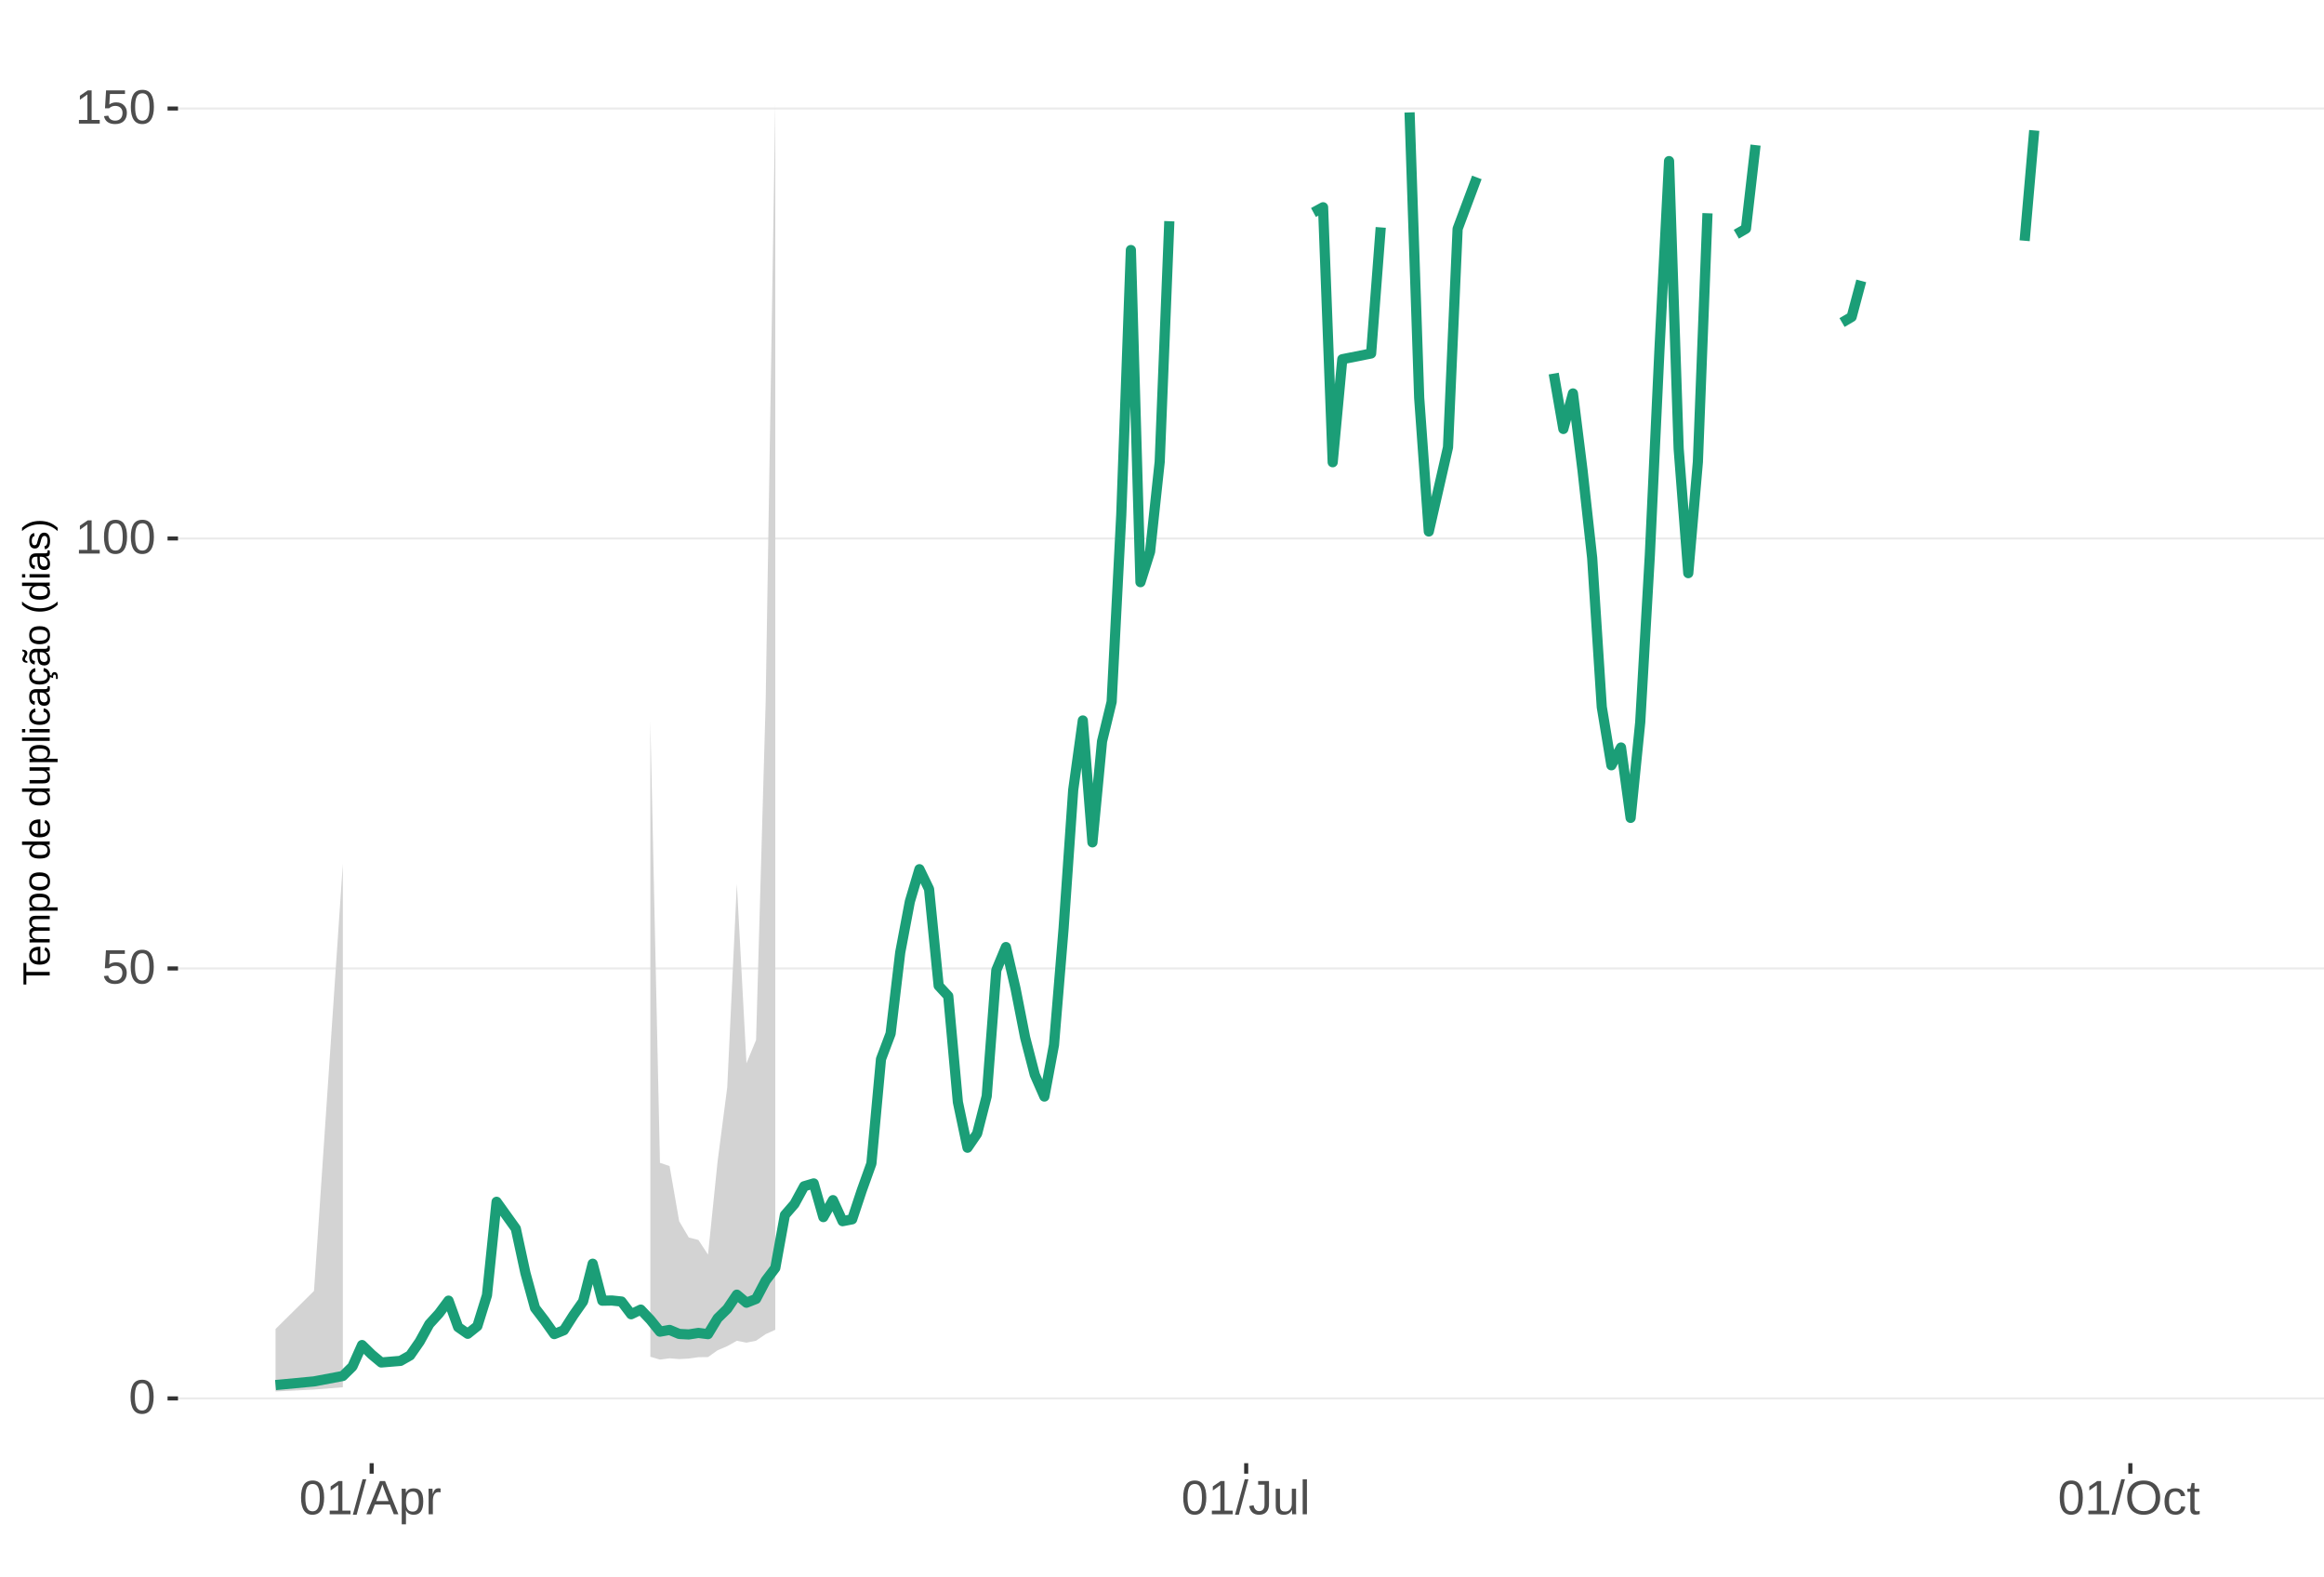
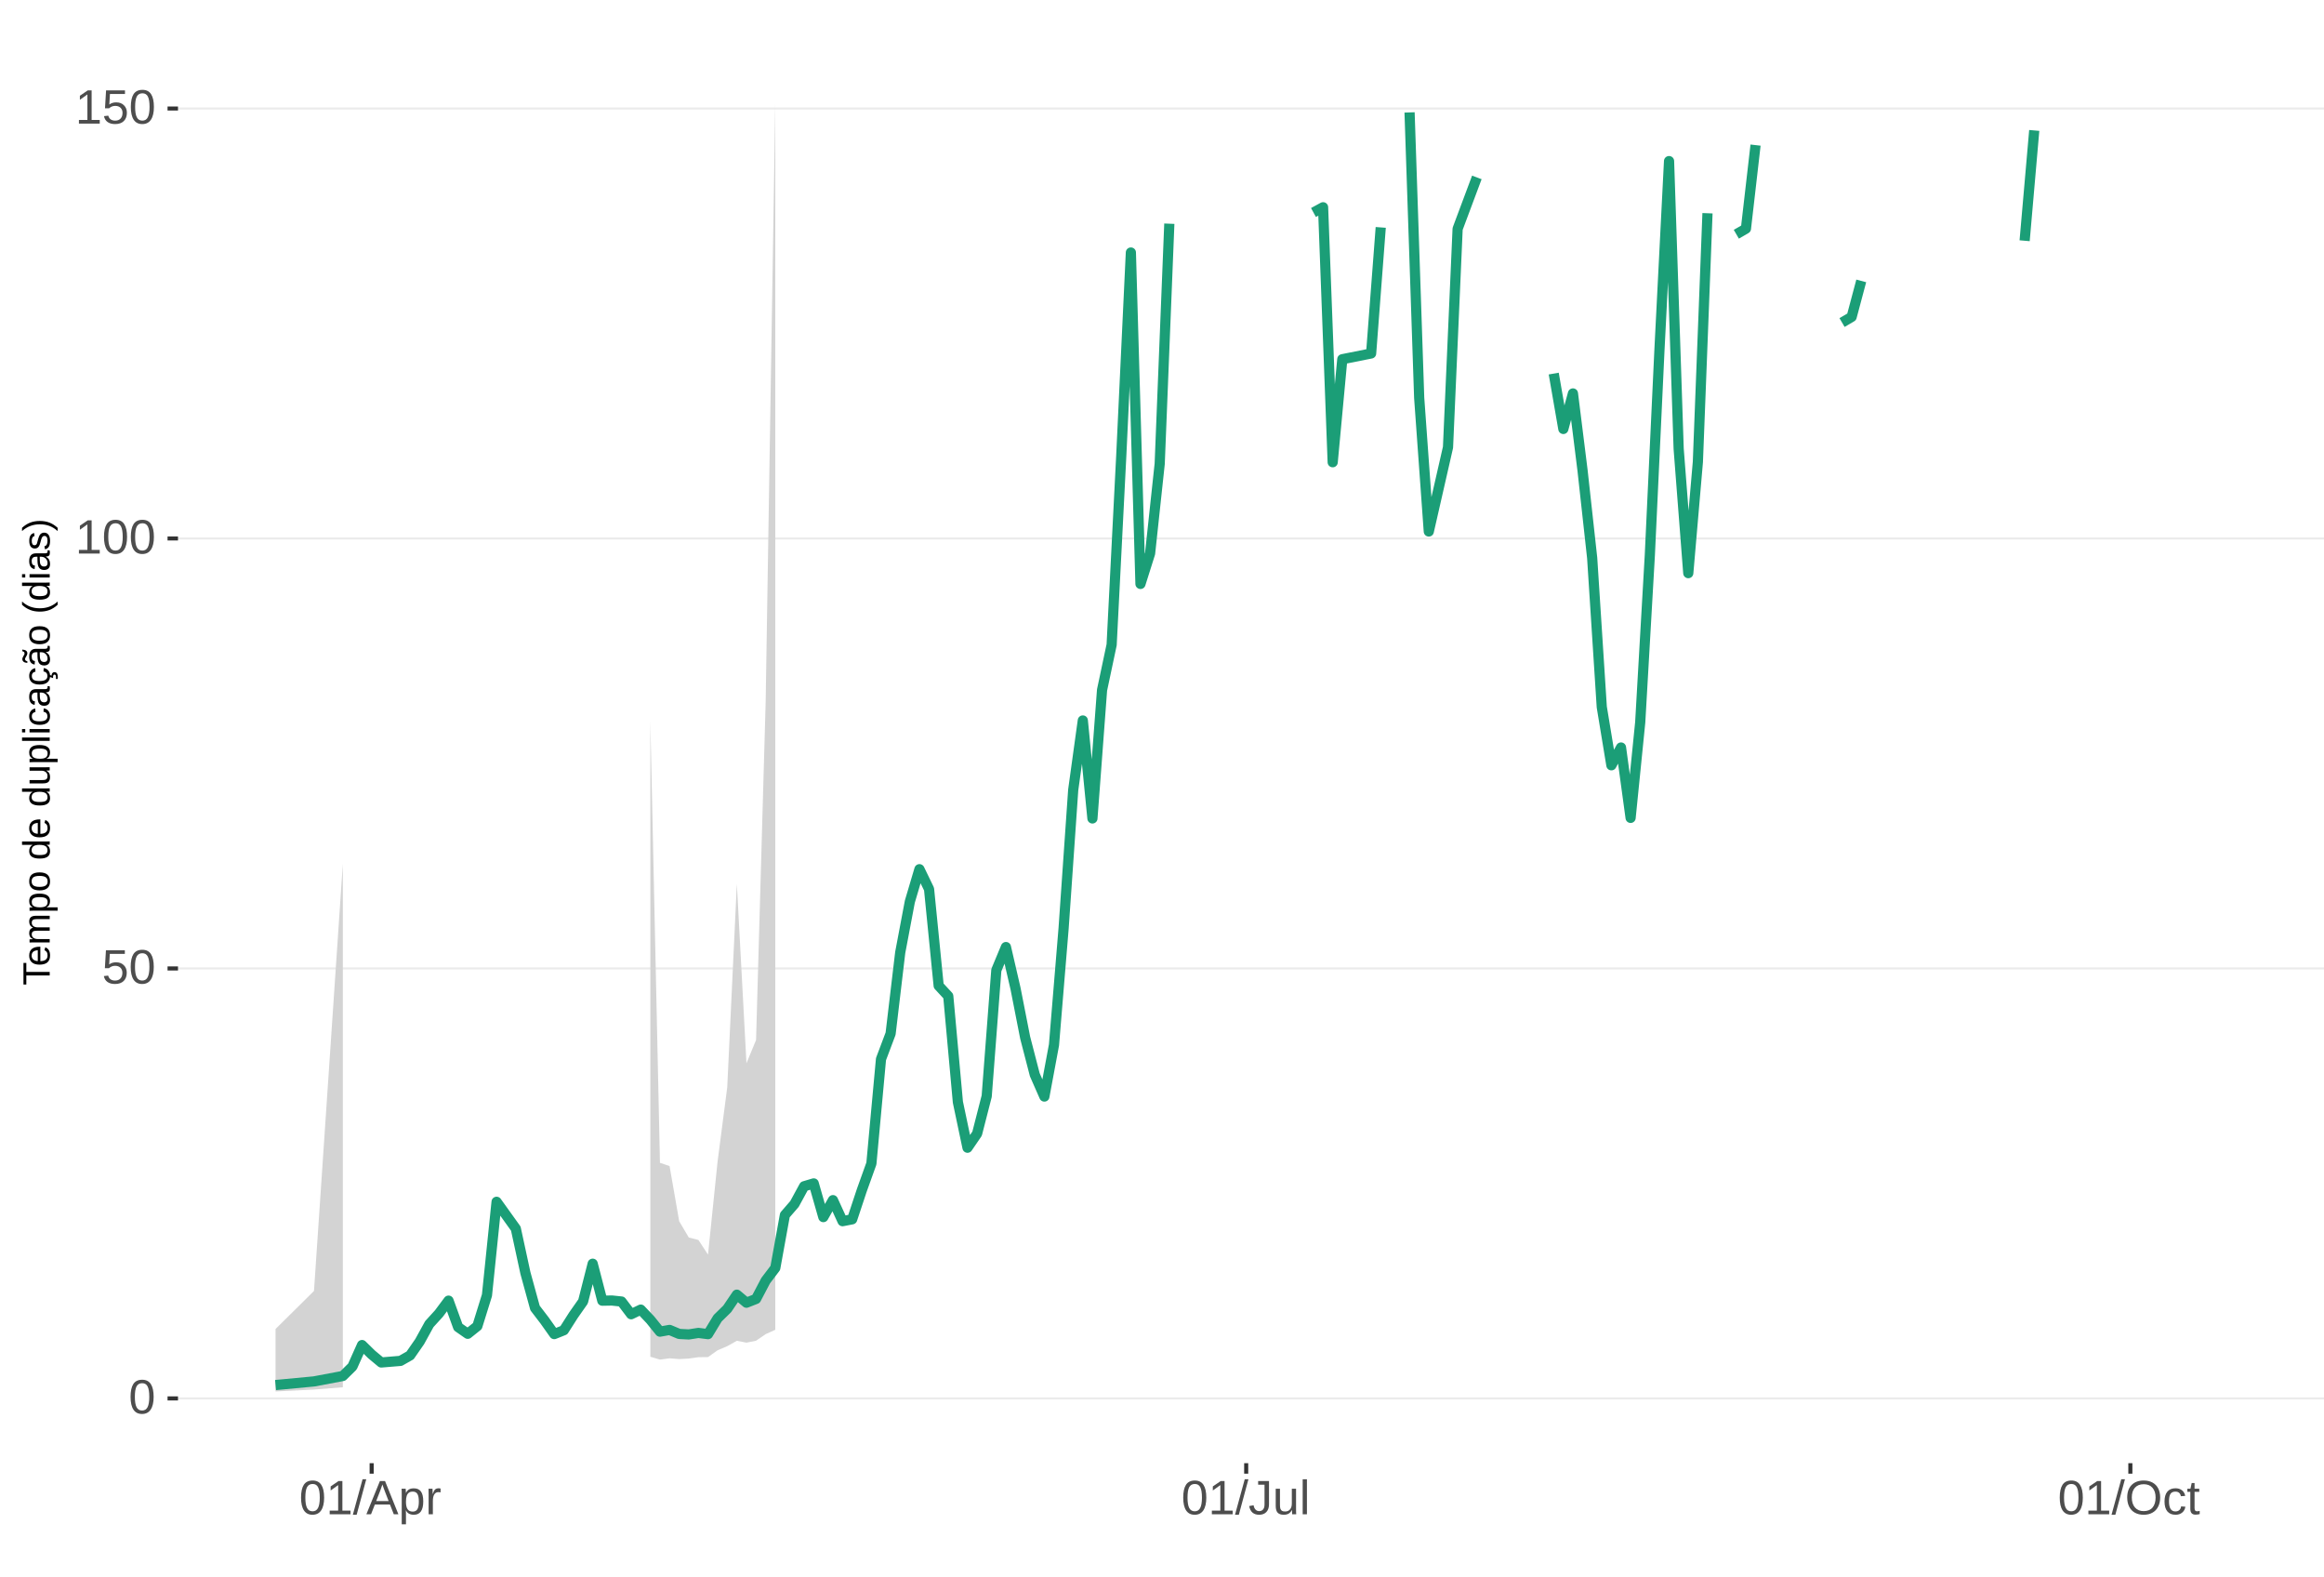
<svg xmlns="http://www.w3.org/2000/svg" xmlns:xlink="http://www.w3.org/1999/xlink" width="609pt" height="413pt" viewBox="0 0 609 413" version="1.1">
  <defs>
    <g>
      <symbol overflow="visible" id="glyph0-0">
        <path style="stroke:none;" d="M 1.266 -8.703 L 8.219 -8.703 L 8.219 0 L 1.266 0 Z M 1.734 -8.234 L 1.734 -0.469 L 7.75 -0.469 L 7.75 -8.234 Z M 1.734 -8.234 " />
      </symbol>
      <symbol overflow="visible" id="glyph0-1">
        <path style="stroke:none;" d="M 6.547 -4.359 C 6.547 -2.898 6.285 -1.785 5.766 -1.016 C 5.254 -0.254 4.5 0.125 3.5 0.125 C 2.5 0.125 1.75 -0.254 1.25 -1.016 C 0.75 -1.773 0.5 -2.891 0.5 -4.359 C 0.5 -5.848 0.738 -6.969 1.219 -7.719 C 1.707 -8.469 2.484 -8.844 3.547 -8.844 C 4.566 -8.844 5.32 -8.461 5.812 -7.703 C 6.301 -6.953 6.547 -5.836 6.547 -4.359 Z M 5.406 -4.359 C 5.406 -5.609 5.258 -6.516 4.969 -7.078 C 4.688 -7.648 4.211 -7.938 3.547 -7.938 C 2.859 -7.938 2.363 -7.656 2.062 -7.094 C 1.77 -6.539 1.625 -5.629 1.625 -4.359 C 1.625 -3.117 1.773 -2.211 2.078 -1.641 C 2.379 -1.066 2.859 -0.781 3.516 -0.781 C 4.172 -0.781 4.648 -1.07 4.953 -1.656 C 5.254 -2.25 5.406 -3.148 5.406 -4.359 Z M 5.406 -4.359 " />
      </symbol>
      <symbol overflow="visible" id="glyph0-2">
        <path style="stroke:none;" d="M 6.5 -2.844 C 6.5 -1.914 6.227 -1.188 5.688 -0.656 C 5.145 -0.133 4.391 0.125 3.422 0.125 C 2.609 0.125 1.953 -0.051 1.453 -0.406 C 0.953 -0.758 0.633 -1.273 0.5 -1.953 L 1.625 -2.078 C 1.863 -1.211 2.469 -0.781 3.438 -0.781 C 4.039 -0.781 4.508 -0.957 4.844 -1.312 C 5.188 -1.676 5.359 -2.176 5.359 -2.812 C 5.359 -3.363 5.188 -3.805 4.844 -4.141 C 4.5 -4.473 4.039 -4.641 3.469 -4.641 C 3.164 -4.641 2.883 -4.594 2.625 -4.5 C 2.363 -4.406 2.102 -4.242 1.844 -4.016 L 0.766 -4.016 L 1.047 -8.703 L 6 -8.703 L 6 -7.766 L 2.062 -7.766 L 1.891 -5 C 2.379 -5.375 2.984 -5.562 3.703 -5.562 C 4.555 -5.562 5.234 -5.305 5.734 -4.797 C 6.242 -4.297 6.5 -3.645 6.5 -2.844 Z M 6.5 -2.844 " />
      </symbol>
      <symbol overflow="visible" id="glyph0-3">
        <path style="stroke:none;" d="M 0.969 0 L 0.969 -0.953 L 3.188 -0.953 L 3.188 -7.641 L 1.219 -6.234 L 1.219 -7.297 L 3.281 -8.703 L 4.297 -8.703 L 4.297 -0.953 L 6.422 -0.953 L 6.422 0 Z M 0.969 0 " />
      </symbol>
      <symbol overflow="visible" id="glyph0-4">
        <path style="stroke:none;" d="M 0 0.125 L 2.547 -9.172 L 3.516 -9.172 L 1 0.125 Z M 0 0.125 " />
      </symbol>
      <symbol overflow="visible" id="glyph0-5">
        <path style="stroke:none;" d="M 7.219 0 L 6.219 -2.547 L 2.25 -2.547 L 1.25 0 L 0.031 0 L 3.578 -8.703 L 4.922 -8.703 L 8.422 0 Z M 4.234 -7.812 L 4.172 -7.641 C 4.066 -7.297 3.914 -6.859 3.719 -6.328 L 2.609 -3.469 L 5.859 -3.469 L 4.75 -6.344 C 4.633 -6.625 4.52 -6.941 4.406 -7.297 Z M 4.234 -7.812 " />
      </symbol>
      <symbol overflow="visible" id="glyph0-6">
        <path style="stroke:none;" d="M 6.5 -3.375 C 6.5 -1.039 5.68 0.125 4.047 0.125 C 3.016 0.125 2.32 -0.258 1.969 -1.031 L 1.938 -1.031 C 1.957 -1 1.969 -0.648 1.969 0.016 L 1.969 2.625 L 0.859 2.625 L 0.859 -5.328 C 0.859 -6.016 0.844 -6.469 0.812 -6.688 L 1.891 -6.688 C 1.891 -6.664 1.895 -6.602 1.906 -6.5 C 1.914 -6.406 1.926 -6.254 1.938 -6.047 C 1.945 -5.836 1.953 -5.691 1.953 -5.609 L 1.984 -5.609 C 2.18 -6.023 2.441 -6.328 2.766 -6.516 C 3.086 -6.703 3.516 -6.797 4.047 -6.797 C 4.867 -6.797 5.484 -6.52 5.891 -5.969 C 6.297 -5.414 6.5 -4.551 6.5 -3.375 Z M 5.344 -3.344 C 5.344 -4.281 5.211 -4.945 4.953 -5.344 C 4.703 -5.738 4.305 -5.938 3.766 -5.938 C 3.328 -5.938 2.984 -5.844 2.734 -5.656 C 2.484 -5.477 2.289 -5.191 2.156 -4.797 C 2.031 -4.398 1.969 -3.891 1.969 -3.266 C 1.969 -2.391 2.109 -1.742 2.391 -1.328 C 2.672 -0.91 3.125 -0.703 3.75 -0.703 C 4.301 -0.703 4.703 -0.906 4.953 -1.312 C 5.211 -1.719 5.344 -2.395 5.344 -3.344 Z M 5.344 -3.344 " />
      </symbol>
      <symbol overflow="visible" id="glyph0-7">
        <path style="stroke:none;" d="M 0.875 0 L 0.875 -5.125 C 0.875 -5.594 0.863 -6.113 0.844 -6.688 L 1.891 -6.688 C 1.922 -5.926 1.938 -5.473 1.938 -5.328 L 1.969 -5.328 C 2.145 -5.898 2.348 -6.289 2.578 -6.5 C 2.805 -6.707 3.129 -6.812 3.547 -6.812 C 3.703 -6.812 3.852 -6.789 4 -6.75 L 4 -5.734 C 3.852 -5.773 3.656 -5.797 3.406 -5.797 C 2.945 -5.797 2.594 -5.594 2.344 -5.188 C 2.102 -4.789 1.984 -4.223 1.984 -3.484 L 1.984 0 Z M 0.875 0 " />
      </symbol>
      <symbol overflow="visible" id="glyph0-8">
        <path style="stroke:none;" d="M 2.828 0.125 C 1.348 0.125 0.473 -0.633 0.203 -2.156 L 1.359 -2.359 C 1.43 -1.879 1.598 -1.504 1.859 -1.234 C 2.117 -0.961 2.441 -0.828 2.828 -0.828 C 3.254 -0.828 3.594 -0.973 3.844 -1.266 C 4.094 -1.566 4.219 -2.004 4.219 -2.578 L 4.219 -7.75 L 2.547 -7.75 L 2.547 -8.703 L 5.391 -8.703 L 5.391 -2.594 C 5.391 -1.75 5.16 -1.082 4.703 -0.594 C 4.242 -0.113 3.617 0.125 2.828 0.125 Z M 2.828 0.125 " />
      </symbol>
      <symbol overflow="visible" id="glyph0-9">
        <path style="stroke:none;" d="M 1.938 -6.688 L 1.938 -2.453 C 1.938 -2.004 1.977 -1.66 2.062 -1.422 C 2.156 -1.18 2.297 -1.004 2.484 -0.891 C 2.672 -0.785 2.945 -0.734 3.312 -0.734 C 3.852 -0.734 4.273 -0.914 4.578 -1.281 C 4.891 -1.645 5.047 -2.156 5.047 -2.812 L 5.047 -6.688 L 6.156 -6.688 L 6.156 -1.422 C 6.156 -0.648 6.172 -0.176 6.203 0 L 5.141 0 C 5.141 -0.02 5.133 -0.07 5.125 -0.156 C 5.125 -0.25 5.117 -0.352 5.109 -0.469 C 5.109 -0.594 5.102 -0.816 5.094 -1.141 L 5.078 -1.141 C 4.828 -0.68 4.531 -0.352 4.188 -0.156 C 3.852 0.031 3.438 0.125 2.938 0.125 C 2.207 0.125 1.672 -0.055 1.328 -0.422 C 0.992 -0.785 0.828 -1.391 0.828 -2.234 L 0.828 -6.688 Z M 1.938 -6.688 " />
      </symbol>
      <symbol overflow="visible" id="glyph0-10">
        <path style="stroke:none;" d="M 0.859 0 L 0.859 -9.172 L 1.969 -9.172 L 1.969 0 Z M 0.859 0 " />
      </symbol>
      <symbol overflow="visible" id="glyph0-11">
        <path style="stroke:none;" d="M 9.234 -4.391 C 9.234 -3.484 9.055 -2.688 8.703 -2 C 8.359 -1.312 7.859 -0.785 7.203 -0.422 C 6.555 -0.055 5.789 0.125 4.906 0.125 C 4.02 0.125 3.25 -0.055 2.594 -0.422 C 1.945 -0.785 1.453 -1.305 1.109 -1.984 C 0.766 -2.672 0.594 -3.473 0.594 -4.391 C 0.594 -5.785 0.973 -6.875 1.734 -7.656 C 2.504 -8.445 3.566 -8.844 4.922 -8.844 C 5.805 -8.844 6.57 -8.664 7.219 -8.312 C 7.875 -7.957 8.375 -7.441 8.719 -6.766 C 9.062 -6.098 9.234 -5.305 9.234 -4.391 Z M 8.031 -4.391 C 8.031 -5.473 7.758 -6.32 7.219 -6.938 C 6.676 -7.562 5.91 -7.875 4.922 -7.875 C 3.93 -7.875 3.16 -7.566 2.609 -6.953 C 2.066 -6.348 1.797 -5.492 1.797 -4.391 C 1.797 -3.297 2.07 -2.426 2.625 -1.781 C 3.176 -1.145 3.938 -0.828 4.906 -0.828 C 5.914 -0.828 6.688 -1.133 7.219 -1.75 C 7.758 -2.375 8.031 -3.254 8.031 -4.391 Z M 8.031 -4.391 " />
      </symbol>
      <symbol overflow="visible" id="glyph0-12">
        <path style="stroke:none;" d="M 1.703 -3.375 C 1.703 -2.488 1.844 -1.828 2.125 -1.391 C 2.406 -0.961 2.828 -0.75 3.391 -0.75 C 3.785 -0.75 4.113 -0.852 4.375 -1.062 C 4.645 -1.281 4.812 -1.613 4.875 -2.062 L 6 -1.984 C 5.906 -1.348 5.629 -0.836 5.172 -0.453 C 4.711 -0.066 4.129 0.125 3.422 0.125 C 2.484 0.125 1.766 -0.172 1.266 -0.766 C 0.773 -1.359 0.531 -2.219 0.531 -3.344 C 0.531 -4.469 0.773 -5.328 1.266 -5.922 C 1.766 -6.516 2.477 -6.812 3.406 -6.812 C 4.094 -6.812 4.66 -6.633 5.109 -6.281 C 5.555 -5.926 5.836 -5.438 5.953 -4.812 L 4.812 -4.734 C 4.758 -5.098 4.613 -5.391 4.375 -5.609 C 4.133 -5.828 3.801 -5.938 3.375 -5.938 C 2.781 -5.938 2.352 -5.738 2.094 -5.344 C 1.832 -4.957 1.703 -4.301 1.703 -3.375 Z M 1.703 -3.375 " />
      </symbol>
      <symbol overflow="visible" id="glyph0-13">
        <path style="stroke:none;" d="M 3.422 -0.047 C 3.055 0.047 2.68 0.094 2.297 0.094 C 1.41 0.094 0.969 -0.41 0.969 -1.422 L 0.969 -5.875 L 0.188 -5.875 L 0.188 -6.688 L 1 -6.688 L 1.328 -8.188 L 2.078 -8.188 L 2.078 -6.688 L 3.312 -6.688 L 3.312 -5.875 L 2.078 -5.875 L 2.078 -1.656 C 2.078 -1.332 2.129 -1.102 2.234 -0.969 C 2.336 -0.844 2.52 -0.781 2.781 -0.781 C 2.926 -0.781 3.141 -0.812 3.422 -0.875 Z M 3.422 -0.047 " />
      </symbol>
      <symbol overflow="visible" id="glyph1-0">
        <path style="stroke:none;" d="M -6.875 -1 L -6.875 -6.5 L 0 -6.5 L 0 -1 Z M -6.516 -1.375 L -0.375 -1.375 L -0.375 -6.125 L -6.516 -6.125 Z M -6.516 -1.375 " />
      </symbol>
      <symbol overflow="visible" id="glyph1-1">
        <path style="stroke:none;" d="M -6.125 -3.516 L 0 -3.516 L 0 -2.594 L -6.125 -2.594 L -6.125 -0.219 L -6.875 -0.219 L -6.875 -5.875 L -6.125 -5.875 Z M -6.125 -3.516 " />
      </symbol>
      <symbol overflow="visible" id="glyph1-2">
        <path style="stroke:none;" d="M -2.453 -1.344 C -1.848 -1.344 -1.379 -1.469 -1.047 -1.719 C -0.723 -1.969 -0.562 -2.336 -0.562 -2.828 C -0.562 -3.203 -0.633 -3.504 -0.781 -3.734 C -0.938 -3.961 -1.133 -4.117 -1.375 -4.203 L -1.156 -4.969 C -0.32 -4.656 0.094 -3.941 0.094 -2.828 C 0.094 -2.047 -0.133 -1.445 -0.594 -1.031 C -1.062 -0.625 -1.754 -0.422 -2.672 -0.422 C -3.547 -0.422 -4.211 -0.625 -4.672 -1.031 C -5.141 -1.445 -5.375 -2.031 -5.375 -2.781 C -5.375 -4.344 -4.441 -5.125 -2.578 -5.125 L -2.453 -5.125 Z M -3.125 -4.203 C -3.688 -4.16 -4.094 -4.02 -4.344 -3.781 C -4.602 -3.551 -4.734 -3.219 -4.734 -2.781 C -4.734 -2.352 -4.586 -2.016 -4.297 -1.766 C -4.016 -1.516 -3.625 -1.379 -3.125 -1.359 Z M -3.125 -4.203 " />
      </symbol>
      <symbol overflow="visible" id="glyph1-3">
        <path style="stroke:none;" d="M 0 -3.75 L -3.344 -3.75 C -3.852 -3.75 -4.207 -3.676 -4.406 -3.531 C -4.602 -3.395 -4.703 -3.145 -4.703 -2.781 C -4.703 -2.406 -4.555 -2.109 -4.266 -1.891 C -3.984 -1.672 -3.582 -1.562 -3.062 -1.562 L 0 -1.562 L 0 -0.688 L -4.156 -0.688 C -4.77 -0.688 -5.145 -0.68 -5.281 -0.672 L -5.281 -1.5 C -5.27 -1.5 -5.227 -1.5 -5.156 -1.5 C -5.082 -1.508 -5 -1.516 -4.906 -1.516 C -4.812 -1.523 -4.633 -1.531 -4.375 -1.531 L -4.375 -1.547 C -4.75 -1.734 -5.008 -1.945 -5.156 -2.188 C -5.301 -2.438 -5.375 -2.738 -5.375 -3.094 C -5.375 -3.488 -5.297 -3.801 -5.141 -4.031 C -4.984 -4.27 -4.727 -4.438 -4.375 -4.531 L -4.375 -4.547 C -4.727 -4.723 -4.984 -4.941 -5.141 -5.203 C -5.297 -5.461 -5.375 -5.773 -5.375 -6.141 C -5.375 -6.672 -5.227 -7.055 -4.938 -7.297 C -4.656 -7.547 -4.18 -7.672 -3.516 -7.672 L 0 -7.672 L 0 -6.797 L -3.344 -6.797 C -3.852 -6.797 -4.207 -6.723 -4.406 -6.578 C -4.602 -6.441 -4.703 -6.191 -4.703 -5.828 C -4.703 -5.453 -4.555 -5.156 -4.266 -4.938 C -3.984 -4.727 -3.582 -4.625 -3.062 -4.625 L 0 -4.625 Z M 0 -3.75 " />
      </symbol>
      <symbol overflow="visible" id="glyph1-4">
        <path style="stroke:none;" d="M -2.672 -5.141 C -0.828 -5.141 0.094 -4.492 0.094 -3.203 C 0.094 -2.391 -0.211 -1.844 -0.828 -1.562 L -0.828 -1.531 C -0.797 -1.539 -0.516 -1.547 0.016 -1.547 L 2.078 -1.547 L 2.078 -0.672 L -4.203 -0.672 C -4.742 -0.672 -5.102 -0.66 -5.281 -0.641 L -5.281 -1.5 C -5.27 -1.5 -5.223 -1.5 -5.141 -1.5 C -5.066 -1.508 -4.945 -1.52 -4.781 -1.531 C -4.613 -1.539 -4.5 -1.547 -4.438 -1.547 L -4.438 -1.562 C -4.758 -1.719 -4.992 -1.922 -5.141 -2.172 C -5.297 -2.43 -5.375 -2.773 -5.375 -3.203 C -5.375 -3.848 -5.156 -4.332 -4.719 -4.656 C -4.281 -4.977 -3.598 -5.141 -2.672 -5.141 Z M -2.641 -4.219 C -3.379 -4.219 -3.906 -4.117 -4.219 -3.922 C -4.539 -3.723 -4.703 -3.406 -4.703 -2.969 C -4.703 -2.625 -4.629 -2.352 -4.484 -2.156 C -4.336 -1.957 -4.109 -1.805 -3.797 -1.703 C -3.484 -1.598 -3.078 -1.547 -2.578 -1.547 C -1.879 -1.547 -1.363 -1.656 -1.031 -1.875 C -0.707 -2.102 -0.547 -2.469 -0.547 -2.969 C -0.547 -3.406 -0.707 -3.723 -1.031 -3.922 C -1.352 -4.117 -1.891 -4.219 -2.641 -4.219 Z M -2.641 -4.219 " />
      </symbol>
      <symbol overflow="visible" id="glyph1-5">
        <path style="stroke:none;" d="M -2.641 -5.141 C -1.723 -5.141 -1.035 -4.938 -0.578 -4.531 C -0.129 -4.125 0.094 -3.535 0.094 -2.766 C 0.094 -1.992 -0.141 -1.41 -0.609 -1.016 C -1.078 -0.617 -1.754 -0.422 -2.641 -0.422 C -4.461 -0.422 -5.375 -1.207 -5.375 -2.781 C -5.375 -3.594 -5.148 -4.188 -4.703 -4.562 C -4.266 -4.945 -3.578 -5.141 -2.641 -5.141 Z M -2.641 -4.219 C -3.367 -4.219 -3.898 -4.109 -4.234 -3.891 C -4.566 -3.672 -4.734 -3.305 -4.734 -2.797 C -4.734 -2.285 -4.562 -1.914 -4.219 -1.688 C -3.883 -1.457 -3.359 -1.344 -2.641 -1.344 C -1.953 -1.344 -1.43 -1.453 -1.078 -1.672 C -0.723 -1.898 -0.547 -2.258 -0.547 -2.75 C -0.547 -3.281 -0.711 -3.656 -1.047 -3.875 C -1.391 -4.102 -1.922 -4.219 -2.641 -4.219 Z M -2.641 -4.219 " />
      </symbol>
      <symbol overflow="visible" id="glyph1-6">
        <path style="stroke:none;" d="" />
      </symbol>
      <symbol overflow="visible" id="glyph1-7">
        <path style="stroke:none;" d="M -0.844 -4.016 C -0.508 -3.848 -0.27 -3.629 -0.125 -3.359 C 0.02 -3.086 0.094 -2.754 0.094 -2.359 C 0.094 -1.691 -0.129 -1.203 -0.578 -0.891 C -1.023 -0.578 -1.707 -0.422 -2.625 -0.422 C -4.457 -0.422 -5.375 -1.066 -5.375 -2.359 C -5.375 -2.766 -5.301 -3.098 -5.156 -3.359 C -5.008 -3.629 -4.781 -3.848 -4.469 -4.016 L -7.25 -4.016 L -7.25 -4.891 L -1.094 -4.891 C -0.539 -4.891 -0.176 -4.898 0 -4.922 L 0 -4.078 C -0.051 -4.066 -0.172 -4.055 -0.359 -4.047 C -0.547 -4.035 -0.707 -4.031 -0.844 -4.031 Z M -2.641 -1.344 C -1.898 -1.344 -1.367 -1.438 -1.047 -1.625 C -0.734 -1.82 -0.578 -2.145 -0.578 -2.594 C -0.578 -3.082 -0.75 -3.441 -1.094 -3.672 C -1.438 -3.898 -1.973 -4.016 -2.703 -4.016 C -3.398 -4.016 -3.91 -3.898 -4.234 -3.672 C -4.566 -3.441 -4.734 -3.082 -4.734 -2.594 C -4.734 -2.156 -4.566 -1.836 -4.234 -1.641 C -3.91 -1.441 -3.379 -1.344 -2.641 -1.344 Z M -2.641 -1.344 " />
      </symbol>
      <symbol overflow="visible" id="glyph1-8">
        <path style="stroke:none;" d="M -5.281 -1.531 L -1.938 -1.531 C -1.582 -1.531 -1.305 -1.562 -1.109 -1.625 C -0.922 -1.695 -0.785 -1.805 -0.703 -1.953 C -0.617 -2.109 -0.578 -2.332 -0.578 -2.625 C -0.578 -3.039 -0.723 -3.367 -1.016 -3.609 C -1.305 -3.859 -1.707 -3.984 -2.219 -3.984 L -5.281 -3.984 L -5.281 -4.875 L -1.125 -4.875 C -0.508 -4.875 -0.133 -4.879 0 -4.891 L 0 -4.062 C -0.02 -4.062 -0.062 -4.055 -0.125 -4.047 C -0.195 -4.047 -0.281 -4.039 -0.375 -4.031 C -0.469 -4.031 -0.645 -4.031 -0.906 -4.031 L -0.906 -4.016 C -0.539 -3.816 -0.281 -3.582 -0.125 -3.312 C 0.02 -3.051 0.094 -2.723 0.094 -2.328 C 0.094 -1.742 -0.047 -1.316 -0.328 -1.047 C -0.617 -0.785 -1.098 -0.656 -1.766 -0.656 L -5.281 -0.656 Z M -5.281 -1.531 " />
      </symbol>
      <symbol overflow="visible" id="glyph1-9">
        <path style="stroke:none;" d="M 0 -0.672 L -7.25 -0.672 L -7.25 -1.547 L 0 -1.547 Z M 0 -0.672 " />
      </symbol>
      <symbol overflow="visible" id="glyph1-10">
        <path style="stroke:none;" d="M -6.406 -0.672 L -7.25 -0.672 L -7.25 -1.547 L -6.406 -1.547 Z M 0 -0.672 L -5.281 -0.672 L -5.281 -1.547 L 0 -1.547 Z M 0 -0.672 " />
      </symbol>
      <symbol overflow="visible" id="glyph1-11">
        <path style="stroke:none;" d="M -2.672 -1.344 C -1.961 -1.344 -1.438 -1.453 -1.094 -1.672 C -0.758 -1.891 -0.594 -2.223 -0.594 -2.672 C -0.594 -2.984 -0.676 -3.242 -0.844 -3.453 C -1.02 -3.672 -1.281 -3.801 -1.625 -3.844 L -1.578 -4.734 C -1.066 -4.672 -0.66 -4.457 -0.359 -4.094 C -0.055 -3.727 0.094 -3.266 0.094 -2.703 C 0.094 -1.961 -0.133 -1.395 -0.594 -1 C -1.062 -0.613 -1.742 -0.422 -2.641 -0.422 C -3.535 -0.422 -4.211 -0.613 -4.672 -1 C -5.141 -1.395 -5.375 -1.957 -5.375 -2.688 C -5.375 -3.227 -5.234 -3.676 -4.953 -4.031 C -4.68 -4.395 -4.297 -4.617 -3.797 -4.703 L -3.734 -3.797 C -4.023 -3.754 -4.254 -3.641 -4.422 -3.453 C -4.598 -3.266 -4.688 -3.004 -4.688 -2.672 C -4.688 -2.203 -4.531 -1.863 -4.219 -1.656 C -3.914 -1.445 -3.398 -1.344 -2.672 -1.344 Z M -2.672 -1.344 " />
      </symbol>
      <symbol overflow="visible" id="glyph1-12">
        <path style="stroke:none;" d="M 0.094 -2.016 C 0.094 -1.484 -0.047 -1.082 -0.328 -0.812 C -0.609 -0.551 -0.988 -0.422 -1.469 -0.422 C -2.02 -0.422 -2.441 -0.598 -2.734 -0.953 C -3.023 -1.316 -3.18 -1.898 -3.203 -2.703 L -3.219 -3.891 L -3.516 -3.891 C -3.941 -3.891 -4.25 -3.797 -4.438 -3.609 C -4.625 -3.43 -4.719 -3.148 -4.719 -2.766 C -4.719 -2.367 -4.648 -2.078 -4.516 -1.891 C -4.379 -1.711 -4.164 -1.609 -3.875 -1.578 L -3.953 -0.656 C -4.898 -0.812 -5.375 -1.52 -5.375 -2.781 C -5.375 -3.445 -5.223 -3.945 -4.922 -4.281 C -4.617 -4.613 -4.18 -4.781 -3.609 -4.781 L -1.328 -4.781 C -1.066 -4.781 -0.867 -4.812 -0.734 -4.875 C -0.609 -4.945 -0.547 -5.082 -0.547 -5.281 C -0.547 -5.363 -0.555 -5.457 -0.578 -5.562 L -0.031 -5.562 C 0.02 -5.344 0.047 -5.117 0.047 -4.891 C 0.047 -4.555 -0.035 -4.316 -0.203 -4.172 C -0.379 -4.023 -0.648 -3.941 -1.016 -3.922 L -1.016 -3.891 C -0.609 -3.672 -0.32 -3.41 -0.156 -3.109 C 0.008 -2.805 0.094 -2.441 0.094 -2.016 Z M -0.562 -2.219 C -0.562 -2.539 -0.633 -2.828 -0.781 -3.078 C -0.926 -3.328 -1.125 -3.523 -1.375 -3.672 C -1.633 -3.816 -1.898 -3.891 -2.172 -3.891 L -2.609 -3.891 L -2.594 -2.938 C -2.582 -2.52 -2.535 -2.203 -2.453 -1.984 C -2.379 -1.773 -2.258 -1.613 -2.094 -1.5 C -1.938 -1.383 -1.723 -1.328 -1.453 -1.328 C -1.172 -1.328 -0.953 -1.406 -0.797 -1.562 C -0.641 -1.719 -0.562 -1.938 -0.562 -2.219 Z M -0.562 -2.219 " />
      </symbol>
      <symbol overflow="visible" id="glyph1-13">
        <path style="stroke:none;" d="M -2.672 -1.344 C -1.961 -1.344 -1.438 -1.453 -1.094 -1.672 C -0.758 -1.891 -0.594 -2.223 -0.594 -2.672 C -0.594 -2.984 -0.676 -3.242 -0.844 -3.453 C -1.02 -3.672 -1.281 -3.801 -1.625 -3.844 L -1.578 -4.734 C -1.066 -4.672 -0.66 -4.457 -0.359 -4.094 C -0.055 -3.727 0.094 -3.266 0.094 -2.703 C 0.094 -1.961 -0.133 -1.395 -0.594 -1 C -1.062 -0.613 -1.742 -0.422 -2.641 -0.422 C -3.535 -0.422 -4.211 -0.613 -4.672 -1 C -5.141 -1.395 -5.375 -1.957 -5.375 -2.688 C -5.375 -3.227 -5.234 -3.676 -4.953 -4.031 C -4.68 -4.395 -4.297 -4.617 -3.797 -4.703 L -3.734 -3.797 C -4.023 -3.754 -4.254 -3.641 -4.422 -3.453 C -4.598 -3.266 -4.688 -3.004 -4.688 -2.672 C -4.688 -2.203 -4.531 -1.863 -4.219 -1.656 C -3.914 -1.445 -3.398 -1.344 -2.672 -1.344 Z M 1.234 -3.672 C 1.828 -3.672 2.125 -3.223 2.125 -2.328 C 2.125 -2.148 2.113 -2.004 2.094 -1.891 L 1.625 -1.891 C 1.645 -2.055 1.656 -2.195 1.656 -2.312 C 1.656 -2.789 1.52 -3.031 1.25 -3.031 C 1 -3.031 0.875 -2.812 0.875 -2.375 C 0.875 -2.238 0.879 -2.148 0.891 -2.109 L 0 -2.422 L 0 -2.938 L 0.484 -2.75 C 0.492 -3.062 0.566 -3.289 0.703 -3.438 C 0.836 -3.594 1.016 -3.672 1.234 -3.672 Z M 1.234 -3.672 " />
      </symbol>
      <symbol overflow="visible" id="glyph1-14">
        <path style="stroke:none;" d="M 0.094 -2.016 C 0.094 -1.484 -0.047 -1.082 -0.328 -0.812 C -0.609 -0.551 -0.988 -0.422 -1.469 -0.422 C -2.02 -0.422 -2.441 -0.598 -2.734 -0.953 C -3.023 -1.316 -3.18 -1.898 -3.203 -2.703 L -3.219 -3.891 L -3.516 -3.891 C -3.941 -3.891 -4.25 -3.797 -4.438 -3.609 C -4.625 -3.43 -4.719 -3.148 -4.719 -2.766 C -4.719 -2.367 -4.648 -2.078 -4.516 -1.891 C -4.379 -1.711 -4.164 -1.609 -3.875 -1.578 L -3.953 -0.656 C -4.898 -0.812 -5.375 -1.52 -5.375 -2.781 C -5.375 -3.445 -5.223 -3.945 -4.922 -4.281 C -4.617 -4.613 -4.18 -4.781 -3.609 -4.781 L -1.328 -4.781 C -1.066 -4.781 -0.867 -4.812 -0.734 -4.875 C -0.609 -4.945 -0.547 -5.082 -0.547 -5.281 C -0.547 -5.363 -0.555 -5.457 -0.578 -5.562 L -0.031 -5.562 C 0.02 -5.344 0.047 -5.117 0.047 -4.891 C 0.047 -4.555 -0.035 -4.316 -0.203 -4.172 C -0.379 -4.023 -0.648 -3.941 -1.016 -3.922 L -1.016 -3.891 C -0.609 -3.672 -0.32 -3.41 -0.156 -3.109 C 0.008 -2.805 0.094 -2.441 0.094 -2.016 Z M -0.562 -2.219 C -0.562 -2.539 -0.633 -2.828 -0.781 -3.078 C -0.926 -3.328 -1.125 -3.523 -1.375 -3.672 C -1.633 -3.816 -1.898 -3.891 -2.172 -3.891 L -2.609 -3.891 L -2.594 -2.938 C -2.582 -2.52 -2.535 -2.203 -2.453 -1.984 C -2.379 -1.773 -2.258 -1.613 -2.094 -1.5 C -1.938 -1.383 -1.723 -1.328 -1.453 -1.328 C -1.172 -1.328 -0.953 -1.406 -0.797 -1.562 C -0.641 -1.719 -0.562 -1.938 -0.562 -2.219 Z M -5.859 -3.609 C -5.859 -3.473 -5.891 -3.332 -5.953 -3.188 C -6.016 -3.051 -6.082 -2.922 -6.156 -2.797 C -6.227 -2.672 -6.297 -2.551 -6.359 -2.438 C -6.422 -2.32 -6.453 -2.211 -6.453 -2.109 C -6.453 -1.93 -6.398 -1.797 -6.297 -1.703 C -6.191 -1.617 -6.047 -1.562 -5.859 -1.531 L -5.859 -1.094 C -6.191 -1.125 -6.441 -1.176 -6.609 -1.25 C -6.785 -1.332 -6.922 -1.441 -7.016 -1.578 C -7.117 -1.711 -7.172 -1.879 -7.172 -2.078 C -7.172 -2.223 -7.141 -2.363 -7.078 -2.5 C -7.023 -2.633 -6.957 -2.766 -6.875 -2.891 C -6.801 -3.023 -6.734 -3.145 -6.672 -3.25 C -6.617 -3.363 -6.594 -3.473 -6.594 -3.578 C -6.594 -3.898 -6.785 -4.086 -7.172 -4.141 L -7.172 -4.594 C -6.691 -4.539 -6.352 -4.43 -6.156 -4.266 C -5.957 -4.098 -5.859 -3.879 -5.859 -3.609 Z M -5.859 -3.609 " />
      </symbol>
      <symbol overflow="visible" id="glyph1-15">
        <path style="stroke:none;" d="M -2.594 -0.625 C -3.539 -0.625 -4.383 -0.77 -5.125 -1.062 C -5.875 -1.352 -6.582 -1.805 -7.25 -2.422 L -7.25 -3.266 C -6.57 -2.66 -5.852 -2.211 -5.094 -1.922 C -4.332 -1.641 -3.5 -1.5 -2.594 -1.5 C -1.688 -1.5 -0.852 -1.641 -0.094 -1.922 C 0.664 -2.203 1.391 -2.648 2.078 -3.266 L 2.078 -2.422 C 1.41 -1.805 0.703 -1.352 -0.047 -1.062 C -0.797 -0.77 -1.641 -0.625 -2.578 -0.625 Z M -2.594 -0.625 " />
      </symbol>
      <symbol overflow="visible" id="glyph1-16">
        <path style="stroke:none;" d="M -1.453 -4.641 C -0.961 -4.641 -0.582 -4.453 -0.312 -4.078 C -0.039 -3.703 0.094 -3.176 0.094 -2.5 C 0.094 -1.844 -0.008 -1.332 -0.219 -0.969 C -0.438 -0.613 -0.773 -0.383 -1.234 -0.281 L -1.391 -1.062 C -1.109 -1.133 -0.898 -1.285 -0.766 -1.516 C -0.641 -1.754 -0.578 -2.082 -0.578 -2.5 C -0.578 -2.945 -0.645 -3.27 -0.781 -3.469 C -0.914 -3.676 -1.117 -3.781 -1.391 -3.781 C -1.598 -3.781 -1.766 -3.707 -1.891 -3.562 C -2.023 -3.426 -2.133 -3.195 -2.219 -2.875 L -2.391 -2.25 C -2.516 -1.738 -2.641 -1.375 -2.766 -1.156 C -2.891 -0.945 -3.039 -0.781 -3.219 -0.656 C -3.406 -0.539 -3.629 -0.484 -3.891 -0.484 C -4.367 -0.484 -4.734 -0.656 -4.984 -1 C -5.234 -1.344 -5.359 -1.844 -5.359 -2.5 C -5.359 -3.082 -5.254 -3.547 -5.047 -3.891 C -4.848 -4.234 -4.523 -4.453 -4.078 -4.547 L -3.969 -3.75 C -4.207 -3.707 -4.391 -3.578 -4.516 -3.359 C -4.641 -3.148 -4.703 -2.863 -4.703 -2.5 C -4.703 -2.102 -4.641 -1.812 -4.516 -1.625 C -4.398 -1.438 -4.219 -1.344 -3.969 -1.344 C -3.82 -1.344 -3.695 -1.379 -3.594 -1.453 C -3.5 -1.535 -3.414 -1.648 -3.344 -1.797 C -3.281 -1.953 -3.191 -2.281 -3.078 -2.781 C -2.953 -3.238 -2.836 -3.57 -2.734 -3.781 C -2.641 -3.988 -2.531 -4.148 -2.406 -4.266 C -2.289 -4.379 -2.156 -4.469 -2 -4.531 C -1.844 -4.602 -1.66 -4.641 -1.453 -4.641 Z M -1.453 -4.641 " />
      </symbol>
      <symbol overflow="visible" id="glyph1-17">
        <path style="stroke:none;" d="M -2.578 -2.703 C -1.641 -2.703 -0.797 -2.555 -0.047 -2.266 C 0.703 -1.973 1.41 -1.52 2.078 -0.906 L 2.078 -0.062 C 1.391 -0.676 0.672 -1.125 -0.078 -1.406 C -0.836 -1.688 -1.676 -1.828 -2.594 -1.828 C -3.5 -1.828 -4.328 -1.68 -5.078 -1.391 C -5.836 -1.109 -6.562 -0.664 -7.25 -0.062 L -7.25 -0.906 C -6.582 -1.52 -5.875 -1.973 -5.125 -2.266 C -4.375 -2.555 -3.531 -2.703 -2.594 -2.703 Z M -2.578 -2.703 " />
      </symbol>
    </g>
    <clipPath id="clip1">
      <path d="M 46.645 9.961 L 609 9.961 L 609 383.328 L 46.645 383.328 Z M 46.645 9.961 " />
    </clipPath>
    <clipPath id="clip2">
      <path d="M 46.645 366 L 609 366 L 609 367 L 46.645 367 Z M 46.645 366 " />
    </clipPath>
    <clipPath id="clip3">
      <path d="M 46.645 253 L 609 253 L 609 254 L 46.645 254 Z M 46.645 253 " />
    </clipPath>
    <clipPath id="clip4">
      <path d="M 46.645 140 L 609 140 L 609 142 L 46.645 142 Z M 46.645 140 " />
    </clipPath>
    <clipPath id="clip5">
      <path d="M 46.645 28 L 609 28 L 609 29 L 46.645 29 Z M 46.645 28 " />
    </clipPath>
  </defs>
  <g id="surface89">
    <rect x="0" y="0" width="609" height="413" style="fill:rgb(100%,100%,100%);fill-opacity:1;stroke:none;" />
    <rect x="0" y="0" width="609" height="413" style="fill:rgb(100%,100%,100%);fill-opacity:1;stroke:none;" />
    <path style="fill:none;stroke-width:1.067;stroke-linecap:round;stroke-linejoin:round;stroke:rgb(100%,100%,100%);stroke-opacity:1;stroke-miterlimit:10;" d="M 0 413 L 609 413 L 609 0 L 0 0 Z M 0 413 " />
    <g clip-path="url(#clip1)" clip-rule="nonzero">
      <path style=" stroke:none;fill-rule:nonzero;fill:rgb(100%,100%,100%);fill-opacity:1;" d="M 46.645 383.328 L 609 383.328 L 609 9.961 L 46.645 9.961 Z M 46.645 383.328 " />
    </g>
    <g clip-path="url(#clip2)" clip-rule="nonzero">
      <path style="fill:none;stroke-width:0.533;stroke-linecap:butt;stroke-linejoin:round;stroke:rgb(92.157%,92.157%,92.157%);stroke-opacity:1;stroke-miterlimit:10;" d="M 46.645 366.359 L 609 366.359 " />
    </g>
    <g clip-path="url(#clip3)" clip-rule="nonzero">
      <path style="fill:none;stroke-width:0.533;stroke-linecap:butt;stroke-linejoin:round;stroke:rgb(92.157%,92.157%,92.157%);stroke-opacity:1;stroke-miterlimit:10;" d="M 46.645 253.715 L 609 253.715 " />
    </g>
    <g clip-path="url(#clip4)" clip-rule="nonzero">
      <path style="fill:none;stroke-width:0.533;stroke-linecap:butt;stroke-linejoin:round;stroke:rgb(92.157%,92.157%,92.157%);stroke-opacity:1;stroke-miterlimit:10;" d="M 46.645 141.07 L 609 141.07 " />
    </g>
    <g clip-path="url(#clip5)" clip-rule="nonzero">
      <path style="fill:none;stroke-width:0.533;stroke-linecap:butt;stroke-linejoin:round;stroke:rgb(92.157%,92.157%,92.157%);stroke-opacity:1;stroke-miterlimit:10;" d="M 46.645 28.43 L 609 28.43 " />
    </g>
    <path style=" stroke:none;fill-rule:nonzero;fill:rgb(82.745%,82.745%,82.745%);fill-opacity:1;" d="M 72.207 348.172 L 82.281 338.207 L 89.836 226.344 L 89.836 363.441 L 82.281 364.035 L 72.207 364.531 Z M 72.207 348.172 " />
    <path style=" stroke:none;fill-rule:nonzero;fill:rgb(82.745%,82.745%,82.745%);fill-opacity:1;" d="M 170.422 188.914 L 172.941 304.633 L 175.461 305.492 L 177.98 319.941 L 180.496 324.203 L 183.016 324.844 L 185.535 328.688 L 188.051 304.211 L 190.57 284.875 L 193.09 231.578 L 195.609 278.555 L 198.125 272.469 L 200.645 183.762 L 203.164 26.934 L 203.164 348.379 L 200.645 349.52 L 198.125 351.242 L 195.609 351.75 L 193.09 351.262 L 190.57 352.672 L 188.051 353.746 L 185.535 355.531 L 183.016 355.562 L 180.496 355.918 L 177.98 356.055 L 175.461 355.855 L 172.941 356.191 L 170.422 355.441 Z M 170.422 188.914 " />
-     <path style="fill:none;stroke-width:2.667;stroke-linecap:butt;stroke-linejoin:round;stroke:rgb(10.588%,61.961%,46.667%);stroke-opacity:1;stroke-miterlimit:10;" d="M 72.207 362.859 L 82.281 361.906 L 89.836 360.484 L 92.355 358.008 L 94.871 352.379 L 97.391 354.848 L 99.91 356.945 L 104.945 356.527 L 107.465 355.094 L 109.98 351.469 L 112.5 346.891 L 115.02 344.125 L 117.539 340.746 L 120.055 347.676 L 122.574 349.43 L 125.094 347.414 L 127.609 339.328 L 130.129 314.848 L 135.168 321.875 L 137.684 333.504 L 140.203 342.668 L 142.723 345.957 L 145.238 349.508 L 147.758 348.496 L 150.277 344.543 L 152.797 340.953 L 155.312 331.07 L 157.832 340.758 L 160.352 340.711 L 162.867 340.977 L 165.387 344.309 L 167.906 343.094 L 170.422 345.75 L 172.941 348.867 L 175.461 348.414 L 177.98 349.469 L 180.496 349.598 L 183.016 349.203 L 185.535 349.52 L 188.051 345.367 L 190.57 342.898 L 193.09 339.18 L 195.609 341.285 L 198.125 340.297 L 200.645 335.5 L 203.164 332.184 L 205.68 318.316 L 208.199 315.41 L 210.719 310.777 L 213.234 310.031 L 215.754 318.859 L 218.273 314.414 L 220.793 319.926 L 223.309 319.438 L 225.828 311.848 L 228.348 304.82 L 230.863 277.473 L 233.383 270.789 L 235.902 249.535 L 238.422 236.211 L 240.938 227.715 L 243.457 232.93 L 245.977 258.246 L 248.492 260.961 L 251.012 288.727 L 253.531 300.68 L 256.047 296.996 L 258.566 287.168 L 261.086 254.164 L 263.605 248.109 L 266.121 258.996 L 268.641 271.836 L 271.16 281.551 L 273.676 287.277 L 276.195 273.758 L 278.715 243.203 L 281.234 206.941 L 283.75 188.746 L 286.27 220.684 L 288.789 194.211 L 291.305 183.859 L 293.824 134.949 L 296.344 65.5 L 298.859 152.52 L 301.379 144.527 L 303.898 120.988 L 306.418 57.953 " />
+     <path style="fill:none;stroke-width:2.667;stroke-linecap:butt;stroke-linejoin:round;stroke:rgb(10.588%,61.961%,46.667%);stroke-opacity:1;stroke-miterlimit:10;" d="M 72.207 362.859 L 82.281 361.906 L 89.836 360.484 L 92.355 358.008 L 94.871 352.379 L 97.391 354.848 L 99.91 356.945 L 104.945 356.527 L 107.465 355.094 L 109.98 351.469 L 112.5 346.891 L 115.02 344.125 L 117.539 340.746 L 120.055 347.676 L 122.574 349.43 L 125.094 347.414 L 127.609 339.328 L 130.129 314.848 L 135.168 321.875 L 137.684 333.504 L 140.203 342.668 L 142.723 345.957 L 145.238 349.508 L 147.758 348.496 L 150.277 344.543 L 152.797 340.953 L 155.312 331.07 L 157.832 340.758 L 160.352 340.711 L 162.867 340.977 L 165.387 344.309 L 167.906 343.094 L 170.422 345.75 L 172.941 348.867 L 175.461 348.414 L 177.98 349.469 L 180.496 349.598 L 183.016 349.203 L 185.535 349.52 L 188.051 345.367 L 190.57 342.898 L 193.09 339.18 L 195.609 341.285 L 198.125 340.297 L 200.645 335.5 L 203.164 332.184 L 205.68 318.316 L 208.199 315.41 L 210.719 310.777 L 213.234 310.031 L 215.754 318.859 L 218.273 314.414 L 220.793 319.926 L 223.309 319.438 L 225.828 311.848 L 228.348 304.82 L 230.863 277.473 L 233.383 270.789 L 235.902 249.535 L 238.422 236.211 L 240.938 227.715 L 243.457 232.93 L 245.977 258.246 L 248.492 260.961 L 251.012 288.727 L 253.531 300.68 L 256.047 296.996 L 258.566 287.168 L 261.086 254.164 L 263.605 248.109 L 266.121 258.996 L 268.641 271.836 L 271.16 281.551 L 273.676 287.277 L 276.195 273.758 L 278.715 243.203 L 281.234 206.941 L 283.75 188.746 L 286.27 214.418 L 288.789 180.785 L 291.305 168.91 L 293.824 119.418 L 296.344 66.152 L 298.859 152.98 L 301.379 145 L 303.898 121.508 L 306.418 58.602 " />
    <path style="fill:none;stroke-width:2.667;stroke-linecap:butt;stroke-linejoin:round;stroke:rgb(10.588%,61.961%,46.667%);stroke-opacity:1;stroke-miterlimit:10;" d="M 344.191 55.672 L 346.711 54.297 L 349.23 121.098 L 351.746 94.109 L 359.301 92.602 L 361.82 59.574 " />
    <path style="fill:none;stroke-width:2.667;stroke-linecap:butt;stroke-linejoin:round;stroke:rgb(10.588%,61.961%,46.667%);stroke-opacity:1;stroke-miterlimit:10;" d="M 369.375 29.453 L 371.895 104.219 L 374.414 139.242 L 379.449 117.176 L 381.969 59.949 L 387.004 46.48 " />
    <path style="fill:none;stroke-width:2.667;stroke-linecap:butt;stroke-linejoin:round;stroke:rgb(10.588%,61.961%,46.667%);stroke-opacity:1;stroke-miterlimit:10;" d="M 407.152 97.871 L 409.672 112.379 L 412.188 103.074 L 414.707 123.277 L 417.227 146.184 L 419.742 185.223 L 422.262 200.492 L 424.781 195.828 L 427.297 214.27 L 429.816 189.246 L 432.336 145.438 L 434.855 91.711 L 437.371 42.203 L 439.891 117.582 L 442.41 150.156 L 444.926 120.996 L 447.445 55.863 " />
    <path style="fill:none;stroke-width:2.667;stroke-linecap:butt;stroke-linejoin:round;stroke:rgb(10.588%,61.961%,46.667%);stroke-opacity:1;stroke-miterlimit:10;" d="M 455 61.367 L 457.52 59.906 L 460.039 38.016 " />
    <path style="fill:none;stroke-width:2.667;stroke-linecap:butt;stroke-linejoin:round;stroke:rgb(10.588%,61.961%,46.667%);stroke-opacity:1;stroke-miterlimit:10;" d="M 482.703 84.5 L 485.223 83.023 L 487.738 73.59 " />
    <path style="fill:none;stroke-width:2.667;stroke-linecap:butt;stroke-linejoin:round;stroke:rgb(10.588%,61.961%,46.667%);stroke-opacity:1;stroke-miterlimit:10;" d="M 530.551 63.07 L 533.07 34.172 " />
    <g style="fill:rgb(30.196%,30.196%,30.196%);fill-opacity:1;">
      <use xlink:href="#glyph0-1" x="33.715" y="370.311" />
    </g>
    <g style="fill:rgb(30.196%,30.196%,30.196%);fill-opacity:1;">
      <use xlink:href="#glyph0-2" x="26.715" y="257.666" />
      <use xlink:href="#glyph0-1" x="33.75" y="257.666" />
    </g>
    <g style="fill:rgb(30.196%,30.196%,30.196%);fill-opacity:1;">
      <use xlink:href="#glyph0-3" x="19.715" y="145.021" />
      <use xlink:href="#glyph0-1" x="26.75" y="145.021" />
      <use xlink:href="#glyph0-1" x="33.785" y="145.021" />
    </g>
    <g style="fill:rgb(30.196%,30.196%,30.196%);fill-opacity:1;">
      <use xlink:href="#glyph0-3" x="19.715" y="32.381" />
      <use xlink:href="#glyph0-2" x="26.75" y="32.381" />
      <use xlink:href="#glyph0-1" x="33.785" y="32.381" />
    </g>
    <path style="fill:none;stroke-width:1.067;stroke-linecap:butt;stroke-linejoin:round;stroke:rgb(20%,20%,20%);stroke-opacity:1;stroke-miterlimit:10;" d="M 43.906 366.359 L 46.645 366.359 " />
    <path style="fill:none;stroke-width:1.067;stroke-linecap:butt;stroke-linejoin:round;stroke:rgb(20%,20%,20%);stroke-opacity:1;stroke-miterlimit:10;" d="M 43.906 253.715 L 46.645 253.715 " />
    <path style="fill:none;stroke-width:1.067;stroke-linecap:butt;stroke-linejoin:round;stroke:rgb(20%,20%,20%);stroke-opacity:1;stroke-miterlimit:10;" d="M 43.906 141.07 L 46.645 141.07 " />
    <path style="fill:none;stroke-width:1.067;stroke-linecap:butt;stroke-linejoin:round;stroke:rgb(20%,20%,20%);stroke-opacity:1;stroke-miterlimit:10;" d="M 43.906 28.43 L 46.645 28.43 " />
    <path style="fill:none;stroke-width:1.067;stroke-linecap:butt;stroke-linejoin:round;stroke:rgb(20%,20%,20%);stroke-opacity:1;stroke-miterlimit:10;" d="M 97.391 386.07 L 97.391 383.328 " />
    <path style="fill:none;stroke-width:1.067;stroke-linecap:butt;stroke-linejoin:round;stroke:rgb(20%,20%,20%);stroke-opacity:1;stroke-miterlimit:10;" d="M 326.562 386.07 L 326.562 383.328 " />
    <path style="fill:none;stroke-width:1.067;stroke-linecap:butt;stroke-linejoin:round;stroke:rgb(20%,20%,20%);stroke-opacity:1;stroke-miterlimit:10;" d="M 558.254 386.07 L 558.254 383.328 " />
    <g style="fill:rgb(30.196%,30.196%,30.196%);fill-opacity:1;">
      <use xlink:href="#glyph0-1" x="78.391" y="396.713" />
      <use xlink:href="#glyph0-3" x="85.426" y="396.713" />
      <use xlink:href="#glyph0-4" x="92.461" y="396.713" />
      <use xlink:href="#glyph0-5" x="95.976" y="396.713" />
      <use xlink:href="#glyph0-6" x="104.413" y="396.713" />
      <use xlink:href="#glyph0-7" x="111.448" y="396.713" />
    </g>
    <g style="fill:rgb(30.196%,30.196%,30.196%);fill-opacity:1;">
      <use xlink:href="#glyph0-1" x="309.562" y="396.713" />
      <use xlink:href="#glyph0-3" x="316.598" y="396.713" />
      <use xlink:href="#glyph0-4" x="323.633" y="396.713" />
      <use xlink:href="#glyph0-8" x="327.147" y="396.713" />
      <use xlink:href="#glyph0-9" x="333.473" y="396.713" />
      <use xlink:href="#glyph0-10" x="340.508" y="396.713" />
    </g>
    <g style="fill:rgb(30.196%,30.196%,30.196%);fill-opacity:1;">
      <use xlink:href="#glyph0-1" x="539.254" y="396.713" />
      <use xlink:href="#glyph0-3" x="546.289" y="396.713" />
      <use xlink:href="#glyph0-4" x="553.324" y="396.713" />
      <use xlink:href="#glyph0-11" x="556.839" y="396.713" />
      <use xlink:href="#glyph0-12" x="566.678" y="396.713" />
      <use xlink:href="#glyph0-13" x="573.003" y="396.713" />
    </g>
    <g style="fill:rgb(0%,0%,0%);fill-opacity:1;">
      <use xlink:href="#glyph1-1" x="13.025" y="258.145" />
      <use xlink:href="#glyph1-2" x="13.025" y="253.145" />
      <use xlink:href="#glyph1-3" x="13.025" y="247.583" />
      <use xlink:href="#glyph1-4" x="13.025" y="239.253" />
      <use xlink:href="#glyph1-5" x="13.025" y="233.691" />
      <use xlink:href="#glyph1-6" x="13.025" y="228.13" />
      <use xlink:href="#glyph1-7" x="13.025" y="225.352" />
      <use xlink:href="#glyph1-2" x="13.025" y="219.79" />
      <use xlink:href="#glyph1-6" x="13.025" y="214.229" />
      <use xlink:href="#glyph1-7" x="13.025" y="211.45" />
      <use xlink:href="#glyph1-8" x="13.025" y="205.889" />
      <use xlink:href="#glyph1-4" x="13.025" y="200.327" />
      <use xlink:href="#glyph1-9" x="13.025" y="194.766" />
      <use xlink:href="#glyph1-10" x="13.025" y="192.544" />
      <use xlink:href="#glyph1-11" x="13.025" y="190.322" />
      <use xlink:href="#glyph1-12" x="13.025" y="185.322" />
      <use xlink:href="#glyph1-13" x="13.025" y="179.761" />
      <use xlink:href="#glyph1-14" x="13.025" y="174.761" />
      <use xlink:href="#glyph1-5" x="13.025" y="169.199" />
      <use xlink:href="#glyph1-6" x="13.025" y="163.638" />
      <use xlink:href="#glyph1-15" x="13.025" y="160.859" />
      <use xlink:href="#glyph1-7" x="13.025" y="157.529" />
      <use xlink:href="#glyph1-10" x="13.025" y="151.968" />
      <use xlink:href="#glyph1-12" x="13.025" y="149.746" />
      <use xlink:href="#glyph1-16" x="13.025" y="144.185" />
      <use xlink:href="#glyph1-17" x="13.025" y="139.185" />
    </g>
  </g>
</svg>
